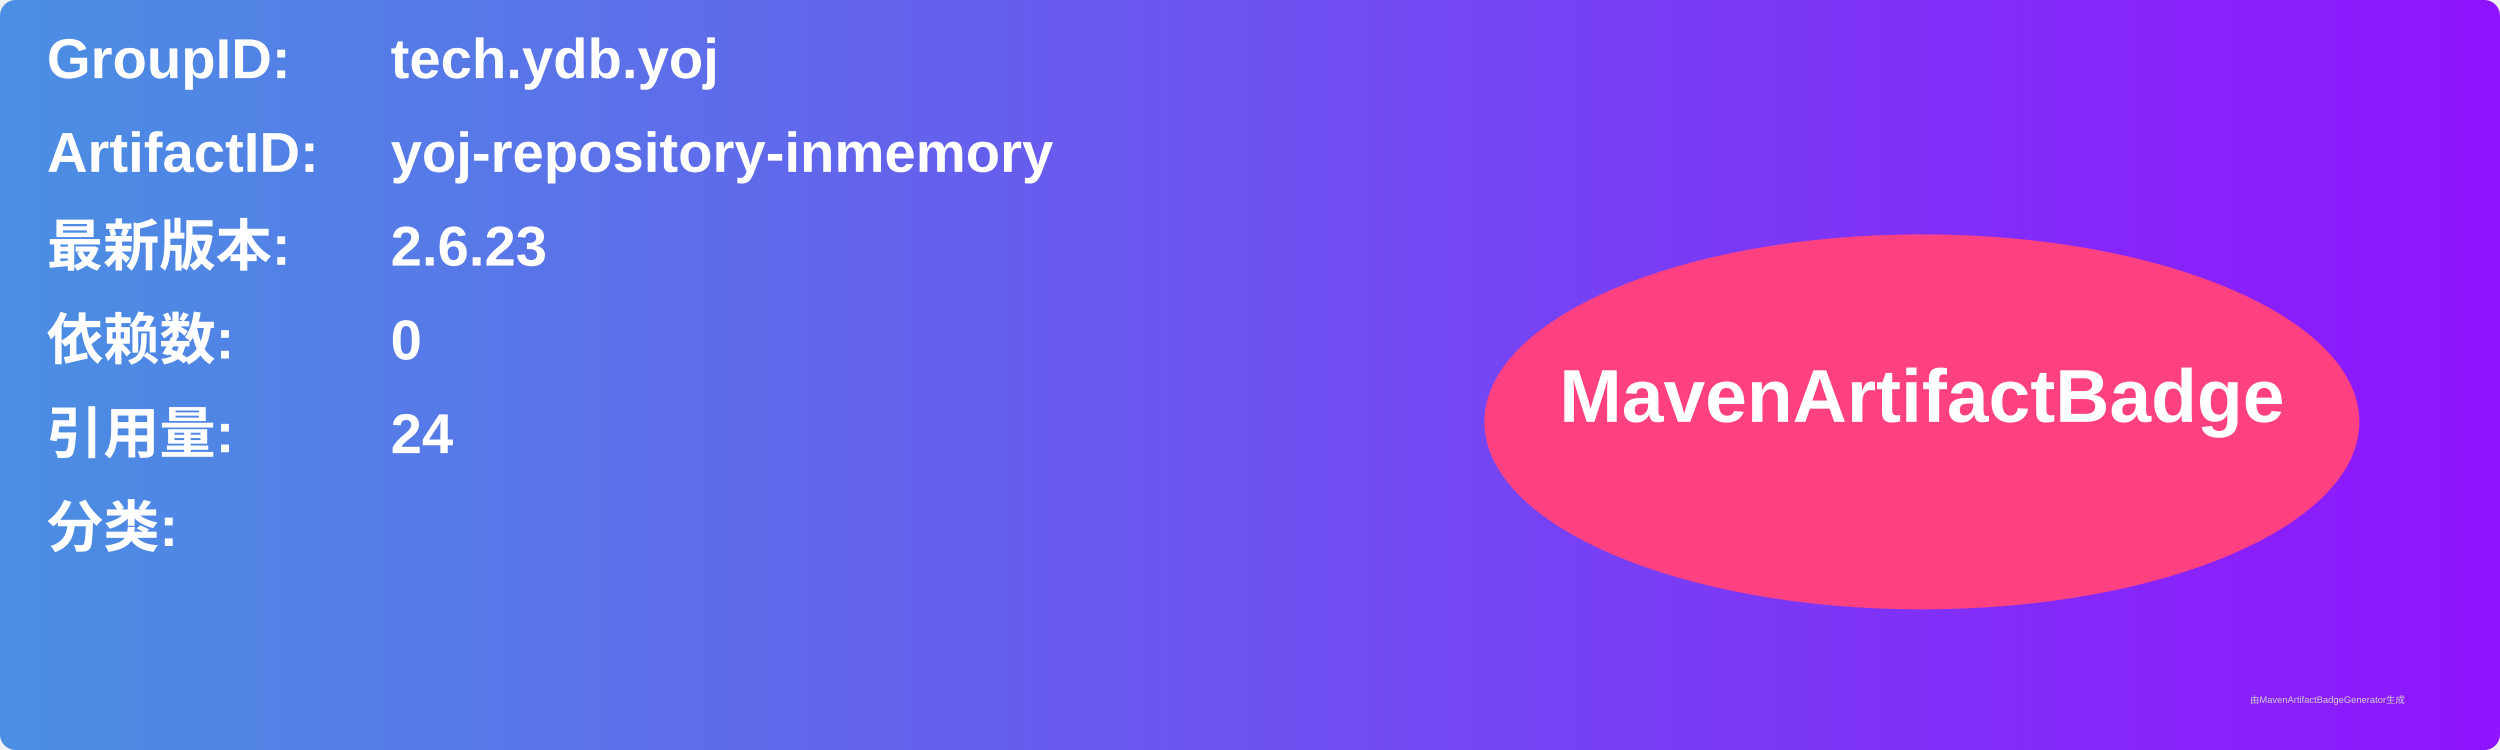
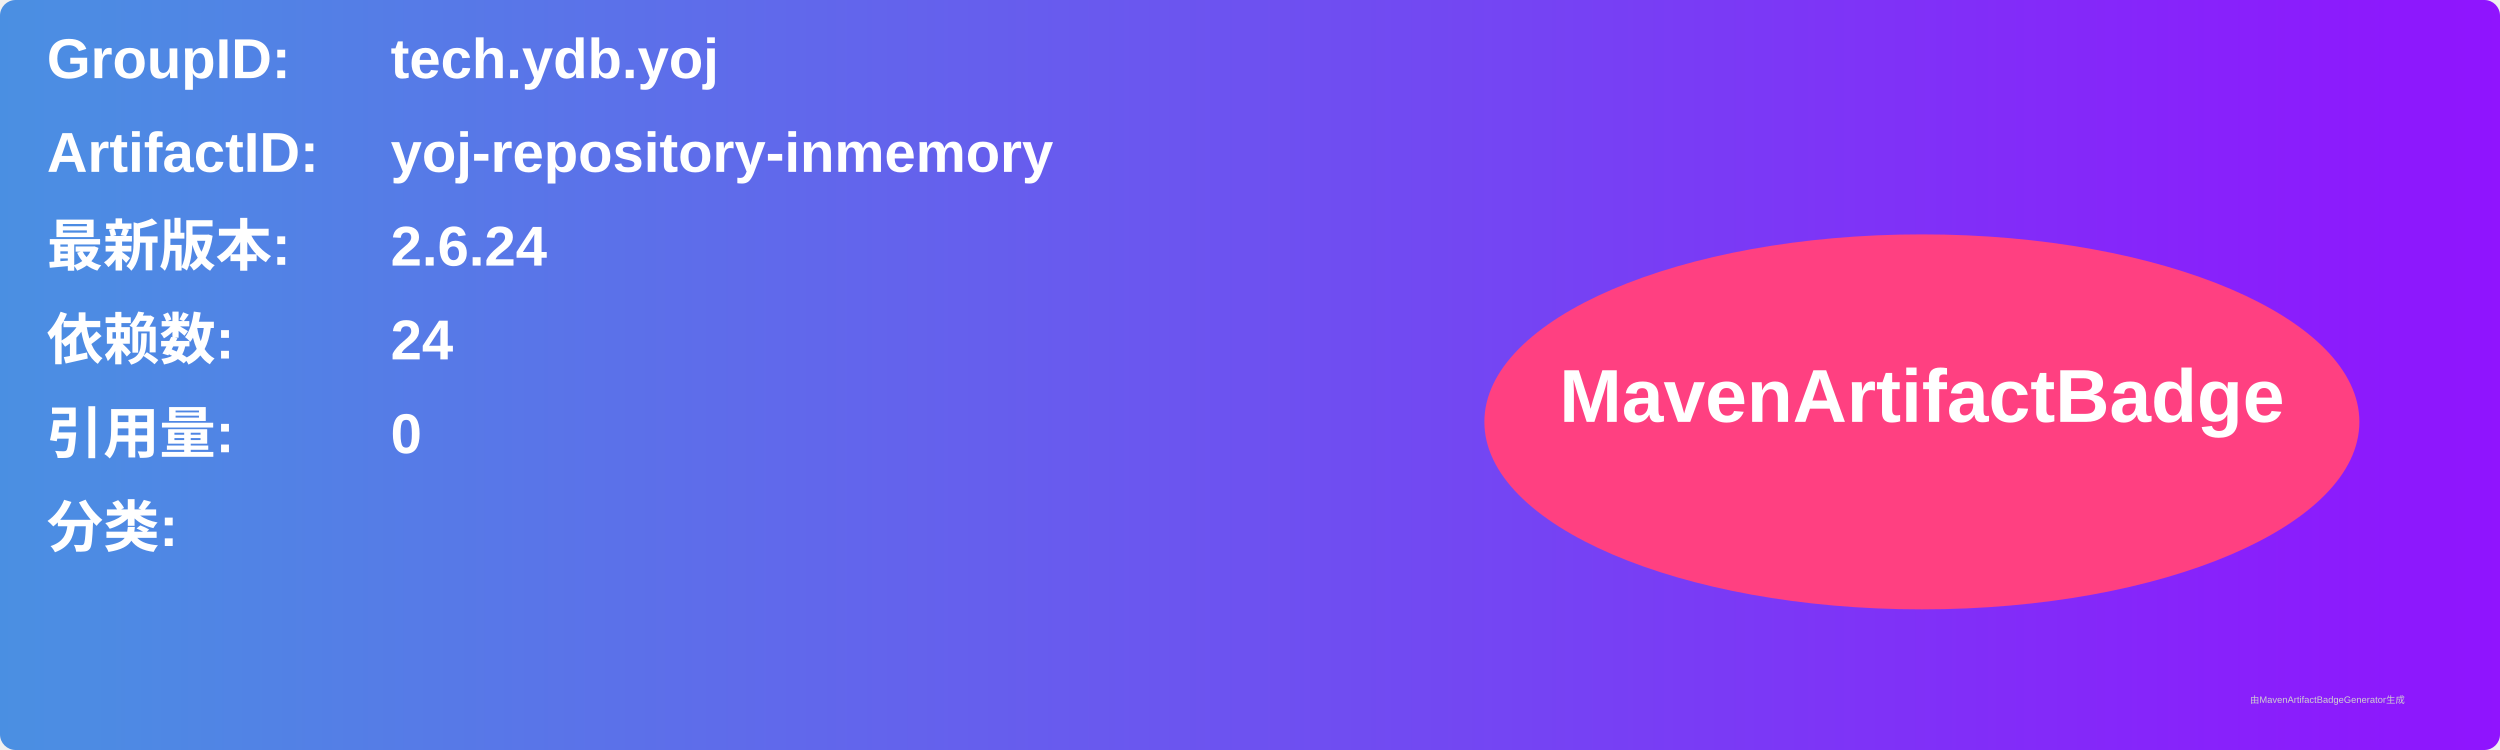
<svg xmlns="http://www.w3.org/2000/svg" width="800" height="240" viewBox="0 0 800 240">
  <linearGradient id="grad" x1="0%" y1="0%" x2="100%" y2="0%">
    <stop offset="0%" stop-color="#4a90e2" />
    <stop offset="100%" stop-color="#9013fe" />
  </linearGradient>
  <rect width="100%" height="100%" rx="5" ry="5" fill="url(#grad)" />
  <g transform="translate(15, 15)">
    <text x="0" y="10" font-family="Arial" font-size="18" fill="white" font-weight="bold" width="260">GroupID:</text>
    <text x="110" y="10" font-family="Arial" font-size="18" fill="white" font-weight="bold" width="460">tech.ydb.yoj</text>
    <text x="0" y="40" font-family="Arial" font-size="18" fill="white" font-weight="bold" width="260">ArtifactID:</text>
    <text x="110" y="40" font-family="Arial" font-size="18" fill="white" font-weight="bold" width="460">yoj-repository-inmemory</text>
    <text x="0" y="70" font-family="Arial" font-size="18" fill="white" font-weight="bold">最新版本:</text>
    <text x="110" y="70" font-family="Arial" font-size="18" fill="white" font-weight="bold">
-       <tspan font-weight="bold">2.6.23</tspan>
+       <tspan font-weight="bold">2.6.24</tspan>
    </text>
    <text x="0" y="100" font-family="Arial" font-size="18" fill="white" font-weight="bold">依赖数: </text>
    <text x="110" y="100" font-family="Arial" font-size="18" fill="white">
-       <tspan font-weight="bold">0</tspan>
+       <tspan font-weight="bold">24</tspan>
    </text>
    <text x="0" y="130" font-family="Arial" font-size="18" fill="white" font-weight="bold">引用量: </text>
    <text x="110" y="130" font-family="Arial" font-size="18" fill="white">
-       <tspan font-weight="bold">24</tspan>
+       <tspan font-weight="bold">0</tspan>
    </text>
    <text x="0" y="160" font-family="Arial" font-size="18" fill="white" font-weight="bold">分类:</text>
    <text x="10" y="190" font-family="Arial" font-size="10" fill="white">
      <tspan font-weight="bold" />
    </text>
    <ellipse cx="600" cy="120" rx="140" ry="60" fill="#ff4081" />
    <text x="600" y="120" text-anchor="middle" font-family="Arial" font-size="24" fill="white" font-weight="bold">MavenArtifactBadge</text>
  </g>
  <text x="720" y="225" font-family="Arial" font-size="3" fill="#d0d0d0">由MavenArtifactBadgeGenerator生成</text>
</svg>
